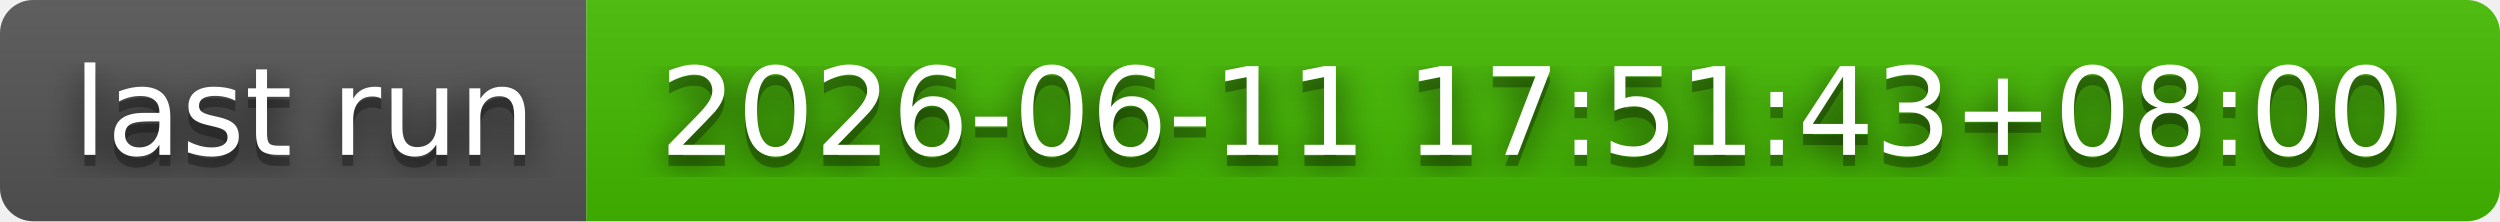
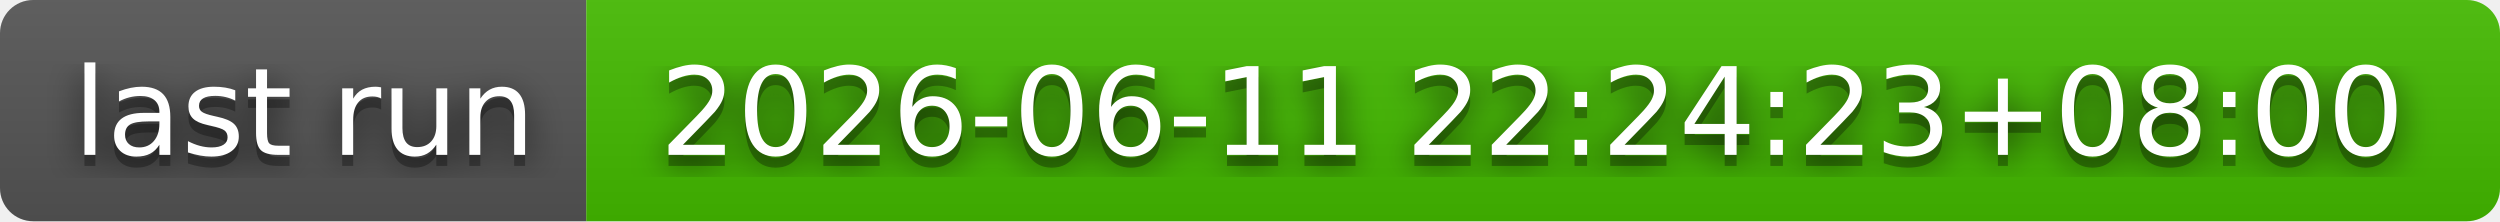
- <svg xmlns="http://www.w3.org/2000/svg" width="226" height="20" role="img" aria-label="last run: 2026-06-11 17:51:43+08:00">
+ <svg xmlns="http://www.w3.org/2000/svg" width="226" height="20" role="img" aria-label="last run: 2026-06-11 22:24:23+08:00">
  <filter id="blur">
    <feGaussianBlur stdDeviation="16" />
  </filter>
  <linearGradient id="s" x2="0" y2="100%">
    <stop offset="0" stop-color="#bbb" stop-opacity=".1" />
    <stop offset="1" stop-opacity=".1" />
  </linearGradient>
  <clipPath id="r">
    <rect width="226" height="20" rx="3" />
  </clipPath>
  <g clip-path="url(#r)">
    <rect width="53" height="20" fill="#555" />
    <rect x="53" width="173" height="20" fill="#4b0" />
    <rect width="226" height="20" fill="url(#s)" />
  </g>
  <g fill="#fff" text-anchor="middle" font-family="Verdana,Geneva,DejaVu Sans,sans-serif" text-rendering="geometricPrecision" font-size="110">
    <g transform="scale(.1)">
      <g aria-hidden="true" fill="#010101">
        <text x="275" y="150" fill-opacity=".8" filter="url(#blur)" textLength="430">last run</text>
        <text x="275" y="150" fill-opacity=".3" textLength="430">last run</text>
      </g>
      <text x="275" y="140" textLength="430">last run</text>
    </g>
    <g transform="scale(.1)">
      <g aria-hidden="true" fill="#010101">
-         <text x="1385" y="150" fill-opacity=".8" filter="url(#blur)" textLength="1630">2026-06-11 17:51:43+08:00</text>
-         <text x="1385" y="150" fill-opacity=".3" textLength="1630">2026-06-11 17:51:43+08:00</text>
+         <text x="1385" y="150" fill-opacity=".8" filter="url(#blur)" textLength="1630">2026-06-11 22:24:23+08:00</text>
+         <text x="1385" y="150" fill-opacity=".3" textLength="1630">2026-06-11 22:24:23+08:00</text>
      </g>
-       <text x="1385" y="140" textLength="1630">2026-06-11 17:51:43+08:00</text>
+       <text x="1385" y="140" textLength="1630">2026-06-11 22:24:23+08:00</text>
    </g>
  </g>
</svg>
